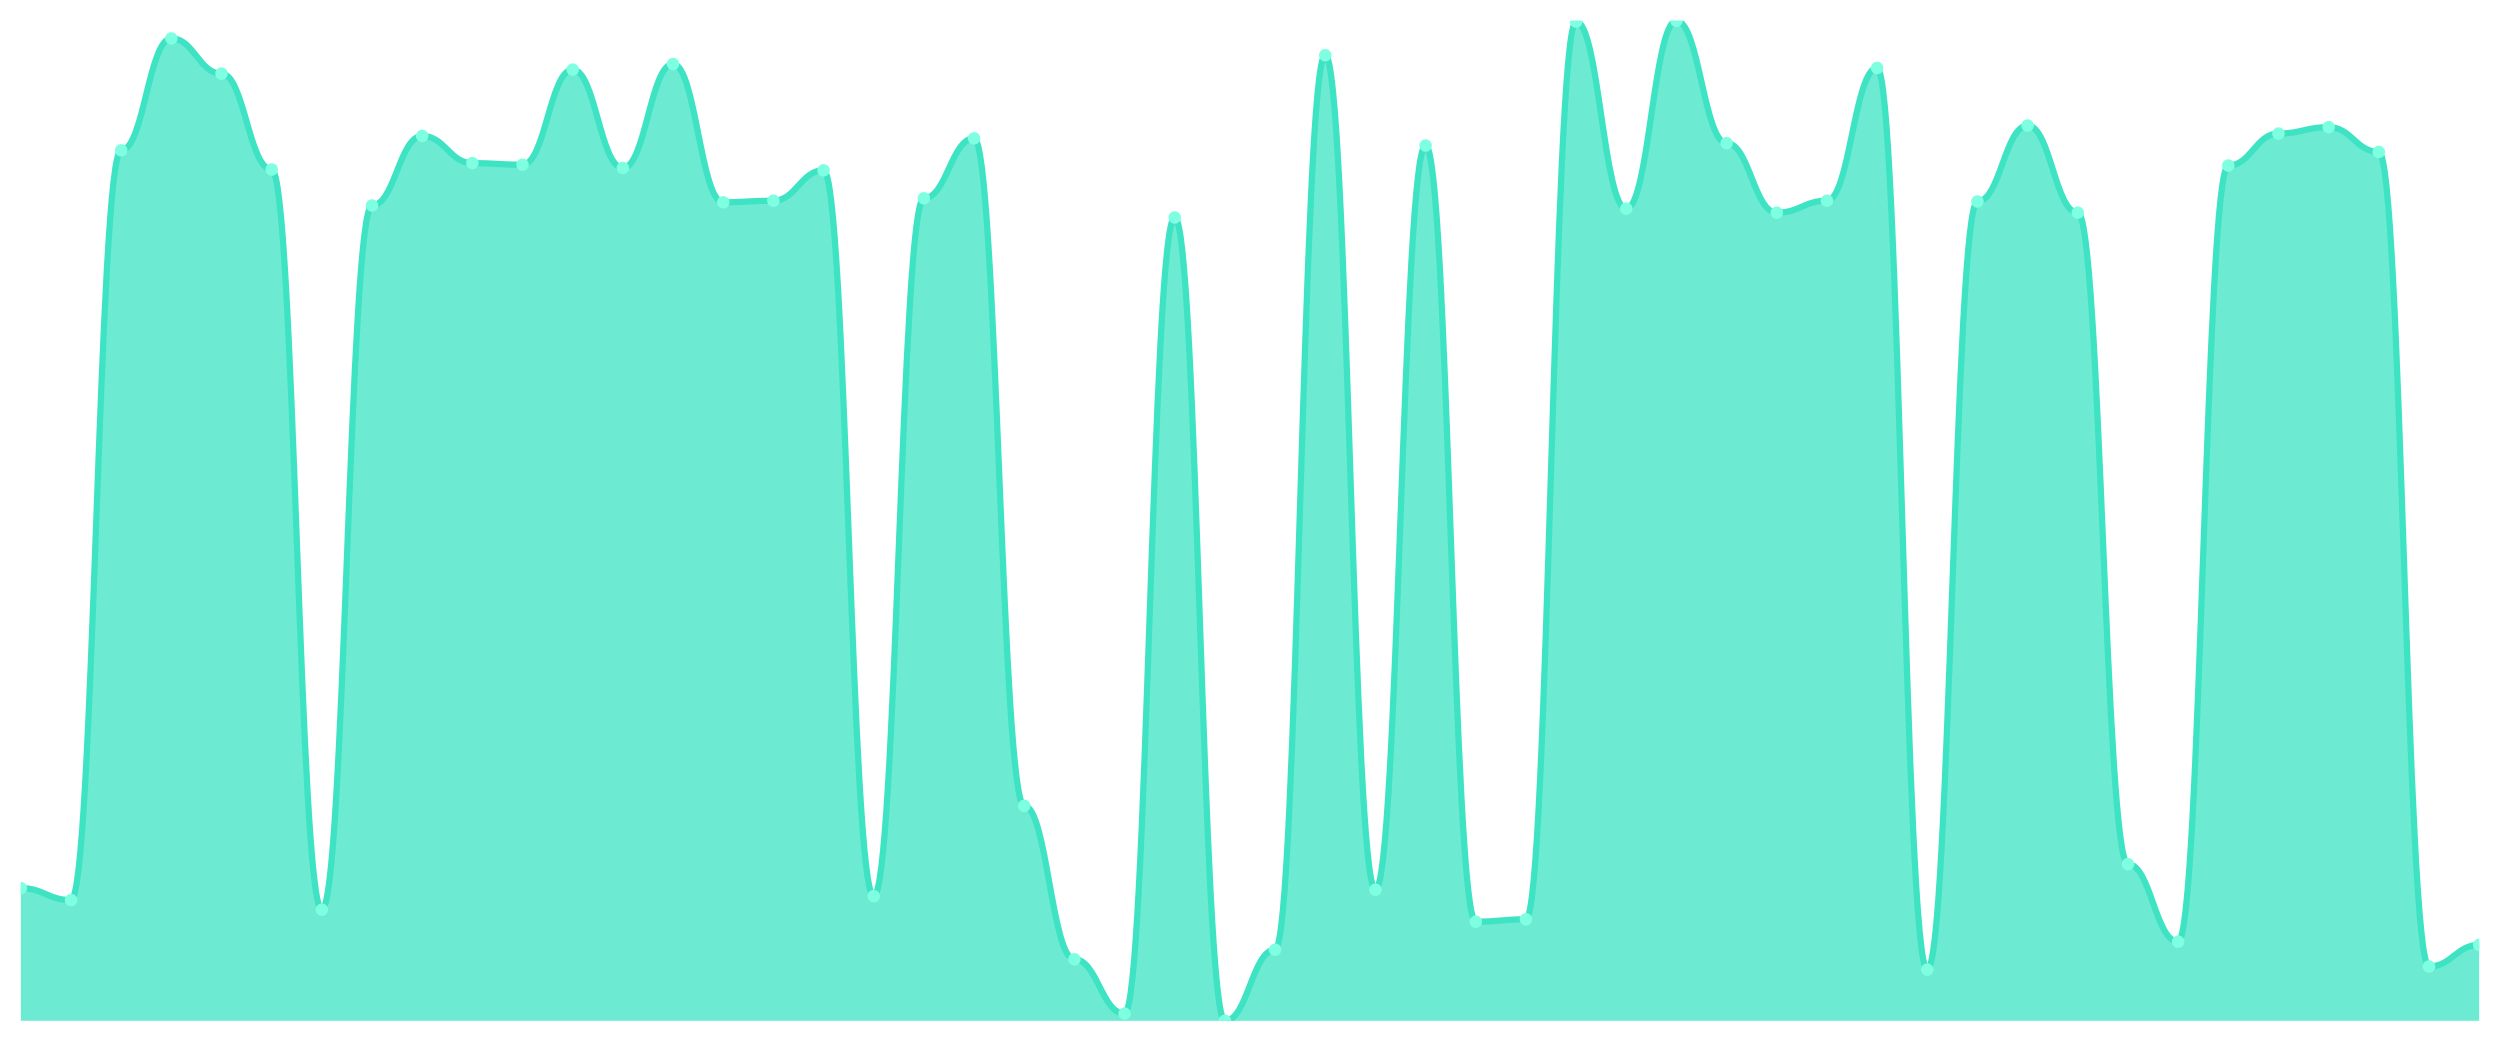
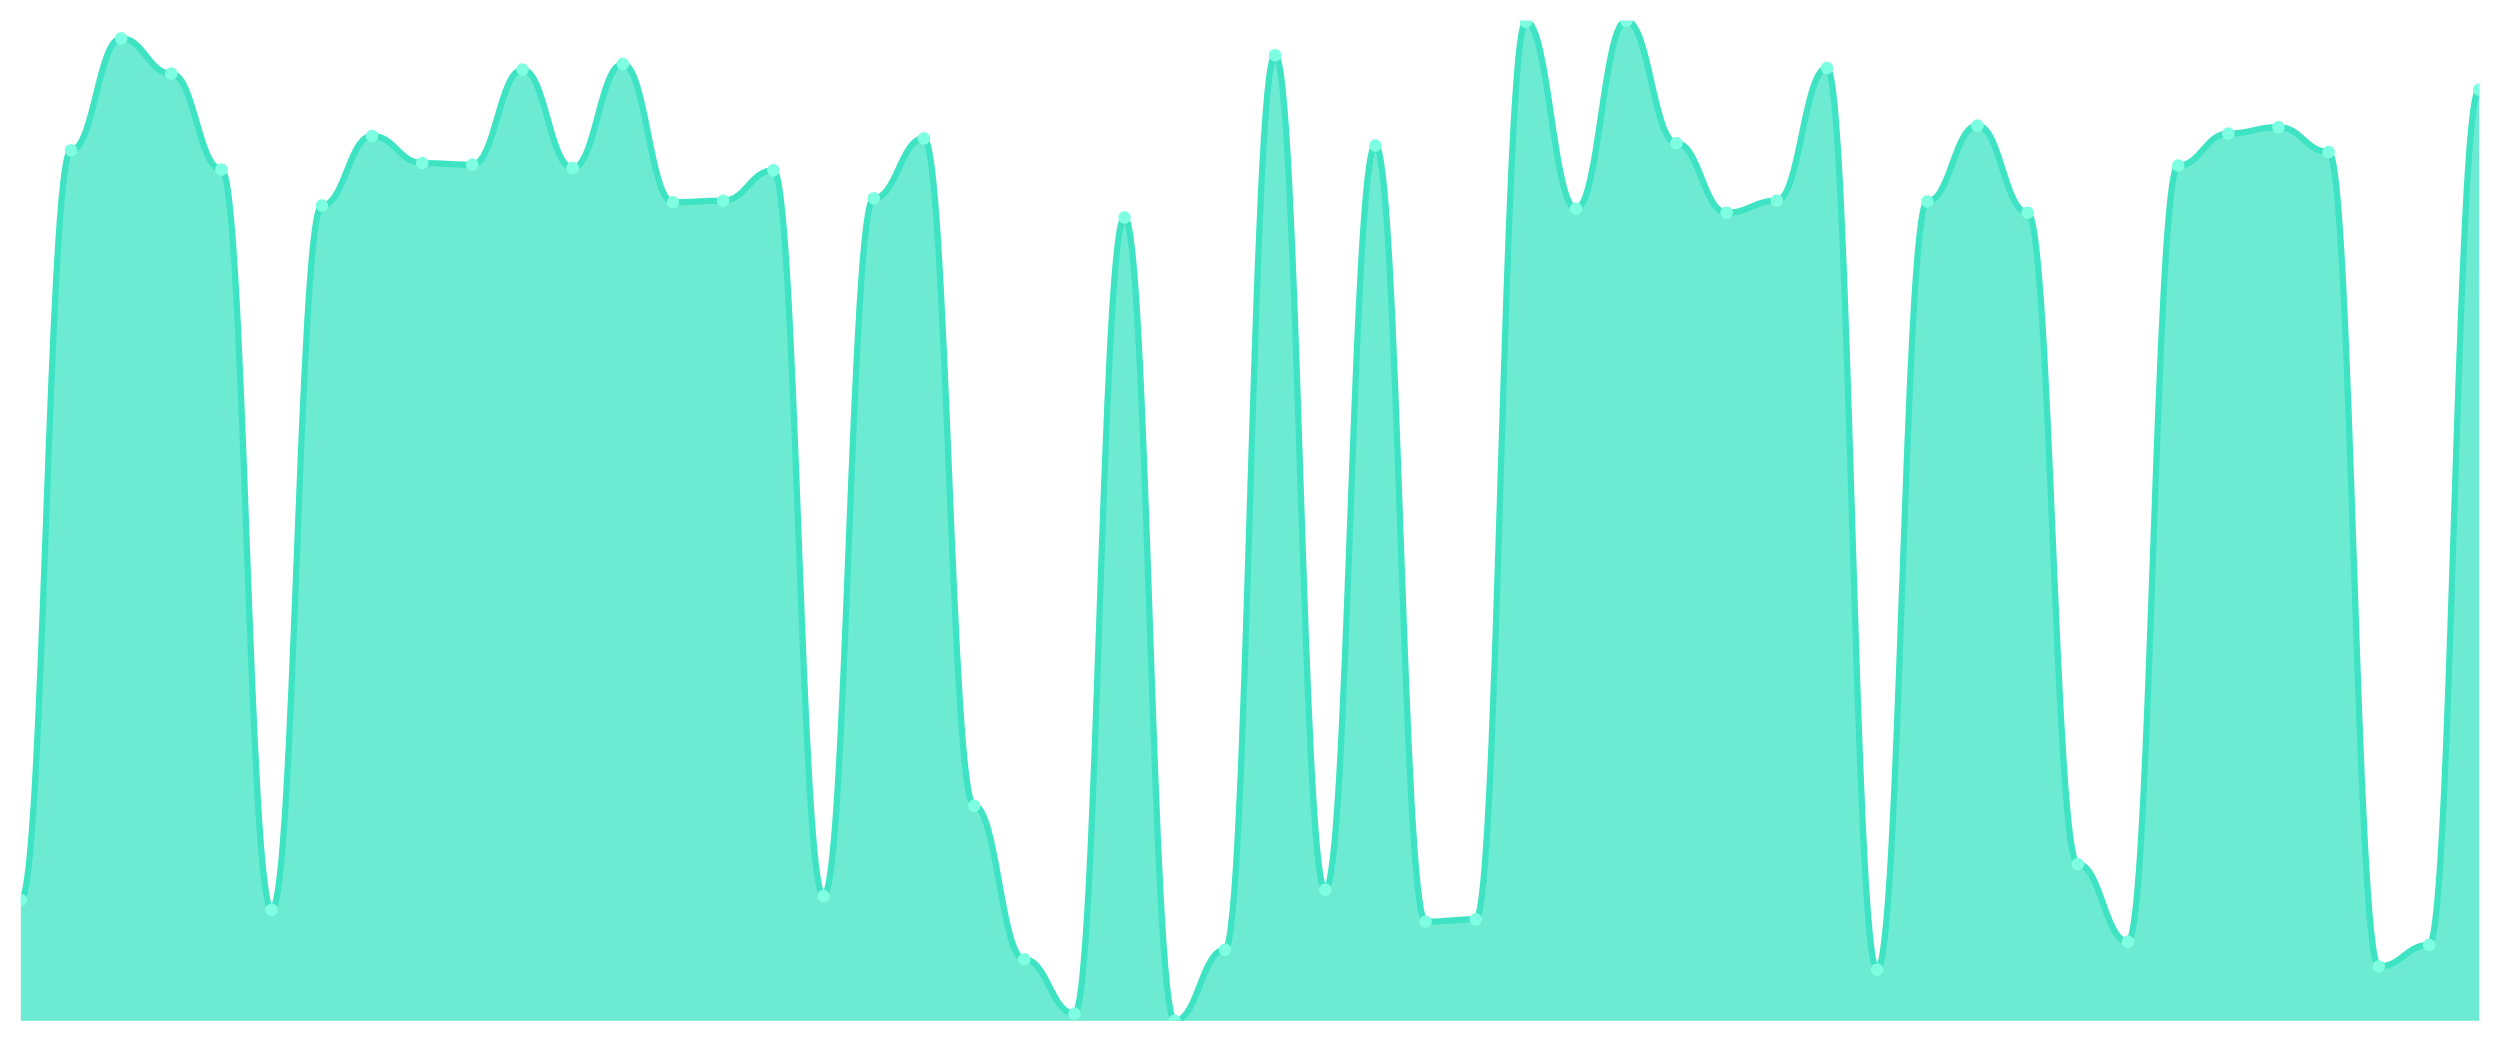
<svg xmlns="http://www.w3.org/2000/svg" viewBox="0 0 1200 500" width="1200" height="500">
  <defs>
    <clipPath id="c">
      <rect x="10" y="10" width="1180" height="480" />
    </clipPath>
  </defs>
  <rect width="1200" height="500" fill="none" />
  <g clip-path="url(#c)">
-     <path d="M 10,490 L 10,426.307 C 20.837,426.307 23.245,432.062 34.082,432.062 C 44.918,432.062 47.327,72.158 58.163,72.158 C 69,72.158 71.408,18.441 82.245,18.441 C 93.082,18.441 95.49,35.324 106.327,35.324 C 117.163,35.324 119.571,81.367 130.408,81.367 C 141.245,81.367 143.653,436.667 154.49,436.667 C 165.327,436.667 167.735,98.633 178.571,98.633 C 189.408,98.633 191.816,65.252 202.653,65.252 C 213.49,65.252 215.898,78.297 226.735,78.297 C 237.571,78.297 239.98,79.065 250.816,79.065 C 261.653,79.065 264.061,33.405 274.898,33.405 C 285.735,33.405 288.143,80.6 298.98,80.6 C 309.816,80.6 312.224,30.719 323.061,30.719 C 333.898,30.719 336.306,97.098 347.143,97.098 C 357.98,97.098 360.388,96.331 371.224,96.331 C 382.061,96.331 384.469,81.751 395.306,81.751 C 406.143,81.751 408.551,430.144 419.388,430.144 C 430.224,430.144 432.633,95.18 443.469,95.18 C 454.306,95.18 456.714,66.403 467.551,66.403 C 478.388,66.403 480.796,386.787 491.633,386.787 C 502.469,386.787 504.878,460.456 515.714,460.456 C 526.551,460.456 528.959,486.547 539.796,486.547 C 550.633,486.547 553.041,104.388 563.878,104.388 C 574.714,104.388 577.122,490 587.959,490 C 598.796,490 601.204,455.851 612.041,455.851 C 622.878,455.851 625.286,26.499 636.122,26.499 C 646.959,26.499 649.367,427.074 660.204,427.074 C 671.041,427.074 673.449,69.856 684.286,69.856 C 695.122,69.856 697.531,442.422 708.367,442.422 C 719.204,442.422 721.612,441.271 732.449,441.271 C 743.286,441.271 745.694,10.384 756.531,10.384 C 767.367,10.384 769.776,100.168 780.612,100.168 C 791.449,100.168 793.857,10 804.694,10 C 815.531,10 817.939,68.705 828.776,68.705 C 839.612,68.705 842.02,102.086 852.857,102.086 C 863.694,102.086 866.102,96.331 876.939,96.331 C 887.776,96.331 890.184,32.638 901.02,32.638 C 911.857,32.638 914.265,465.444 925.102,465.444 C 935.939,465.444 938.347,96.715 949.184,96.715 C 960.02,96.715 962.429,60.264 973.265,60.264 C 984.102,60.264 986.51,102.086 997.347,102.086 C 1008.184,102.086 1010.592,414.796 1021.429,414.796 C 1032.265,414.796 1034.673,452.014 1045.51,452.014 C 1056.347,452.014 1058.755,79.448 1069.592,79.448 C 1080.429,79.448 1082.837,64.101 1093.673,64.101 C 1104.51,64.101 1106.918,61.031 1117.755,61.031 C 1128.592,61.031 1131,72.926 1141.837,72.926 C 1152.673,72.926 1155.082,463.909 1165.918,463.909 C 1176.755,463.909 1179.163,453.549 1190,453.549 L 1190,490 Z" fill="rgba(61,227,195,0.75)" />
-     <path d="M 10,426.307 C 20.837,426.307 23.245,432.062 34.082,432.062 C 44.918,432.062 47.327,72.158 58.163,72.158 C 69,72.158 71.408,18.441 82.245,18.441 C 93.082,18.441 95.49,35.324 106.327,35.324 C 117.163,35.324 119.571,81.367 130.408,81.367 C 141.245,81.367 143.653,436.667 154.49,436.667 C 165.327,436.667 167.735,98.633 178.571,98.633 C 189.408,98.633 191.816,65.252 202.653,65.252 C 213.49,65.252 215.898,78.297 226.735,78.297 C 237.571,78.297 239.98,79.065 250.816,79.065 C 261.653,79.065 264.061,33.405 274.898,33.405 C 285.735,33.405 288.143,80.6 298.98,80.6 C 309.816,80.6 312.224,30.719 323.061,30.719 C 333.898,30.719 336.306,97.098 347.143,97.098 C 357.98,97.098 360.388,96.331 371.224,96.331 C 382.061,96.331 384.469,81.751 395.306,81.751 C 406.143,81.751 408.551,430.144 419.388,430.144 C 430.224,430.144 432.633,95.18 443.469,95.18 C 454.306,95.18 456.714,66.403 467.551,66.403 C 478.388,66.403 480.796,386.787 491.633,386.787 C 502.469,386.787 504.878,460.456 515.714,460.456 C 526.551,460.456 528.959,486.547 539.796,486.547 C 550.633,486.547 553.041,104.388 563.878,104.388 C 574.714,104.388 577.122,490 587.959,490 C 598.796,490 601.204,455.851 612.041,455.851 C 622.878,455.851 625.286,26.499 636.122,26.499 C 646.959,26.499 649.367,427.074 660.204,427.074 C 671.041,427.074 673.449,69.856 684.286,69.856 C 695.122,69.856 697.531,442.422 708.367,442.422 C 719.204,442.422 721.612,441.271 732.449,441.271 C 743.286,441.271 745.694,10.384 756.531,10.384 C 767.367,10.384 769.776,100.168 780.612,100.168 C 791.449,100.168 793.857,10 804.694,10 C 815.531,10 817.939,68.705 828.776,68.705 C 839.612,68.705 842.02,102.086 852.857,102.086 C 863.694,102.086 866.102,96.331 876.939,96.331 C 887.776,96.331 890.184,32.638 901.02,32.638 C 911.857,32.638 914.265,465.444 925.102,465.444 C 935.939,465.444 938.347,96.715 949.184,96.715 C 960.02,96.715 962.429,60.264 973.265,60.264 C 984.102,60.264 986.51,102.086 997.347,102.086 C 1008.184,102.086 1010.592,414.796 1021.429,414.796 C 1032.265,414.796 1034.673,452.014 1045.51,452.014 C 1056.347,452.014 1058.755,79.448 1069.592,79.448 C 1080.429,79.448 1082.837,64.101 1093.673,64.101 C 1104.51,64.101 1106.918,61.031 1117.755,61.031 C 1128.592,61.031 1131,72.926 1141.837,72.926 C 1152.673,72.926 1155.082,463.909 1165.918,463.909 C 1176.755,463.909 1179.163,453.549 1190,453.549" fill="none" stroke="#3de3c3" stroke-width="3" stroke-linecap="round" stroke-linejoin="round" />
-     <circle cx="10" cy="426.307" r="3" fill="#7fffe1" />
-     <circle cx="34.082" cy="432.062" r="3" fill="#7fffe1" />
-     <circle cx="58.163" cy="72.158" r="3" fill="#7fffe1" />
-     <circle cx="82.245" cy="18.441" r="3" fill="#7fffe1" />
-     <circle cx="106.327" cy="35.324" r="3" fill="#7fffe1" />
-     <circle cx="130.408" cy="81.367" r="3" fill="#7fffe1" />
-     <circle cx="154.49" cy="436.667" r="3" fill="#7fffe1" />
-     <circle cx="178.571" cy="98.633" r="3" fill="#7fffe1" />
-     <circle cx="202.653" cy="65.252" r="3" fill="#7fffe1" />
-     <circle cx="226.735" cy="78.297" r="3" fill="#7fffe1" />
-     <circle cx="250.816" cy="79.065" r="3" fill="#7fffe1" />
-     <circle cx="274.898" cy="33.405" r="3" fill="#7fffe1" />
-     <circle cx="298.98" cy="80.6" r="3" fill="#7fffe1" />
-     <circle cx="323.061" cy="30.719" r="3" fill="#7fffe1" />
-     <circle cx="347.143" cy="97.098" r="3" fill="#7fffe1" />
-     <circle cx="371.224" cy="96.331" r="3" fill="#7fffe1" />
-     <circle cx="395.306" cy="81.751" r="3" fill="#7fffe1" />
-     <circle cx="419.388" cy="430.144" r="3" fill="#7fffe1" />
-     <circle cx="443.469" cy="95.18" r="3" fill="#7fffe1" />
-     <circle cx="467.551" cy="66.403" r="3" fill="#7fffe1" />
-     <circle cx="491.633" cy="386.787" r="3" fill="#7fffe1" />
-     <circle cx="515.714" cy="460.456" r="3" fill="#7fffe1" />
-     <circle cx="539.796" cy="486.547" r="3" fill="#7fffe1" />
-     <circle cx="563.878" cy="104.388" r="3" fill="#7fffe1" />
-     <circle cx="587.959" cy="490" r="3" fill="#7fffe1" />
-     <circle cx="612.041" cy="455.851" r="3" fill="#7fffe1" />
-     <circle cx="636.122" cy="26.499" r="3" fill="#7fffe1" />
-     <circle cx="660.204" cy="427.074" r="3" fill="#7fffe1" />
-     <circle cx="684.286" cy="69.856" r="3" fill="#7fffe1" />
-     <circle cx="708.367" cy="442.422" r="3" fill="#7fffe1" />
-     <circle cx="732.449" cy="441.271" r="3" fill="#7fffe1" />
-     <circle cx="756.531" cy="10.384" r="3" fill="#7fffe1" />
-     <circle cx="780.612" cy="100.168" r="3" fill="#7fffe1" />
-     <circle cx="804.694" cy="10" r="3" fill="#7fffe1" />
-     <circle cx="828.776" cy="68.705" r="3" fill="#7fffe1" />
-     <circle cx="852.857" cy="102.086" r="3" fill="#7fffe1" />
-     <circle cx="876.939" cy="96.331" r="3" fill="#7fffe1" />
-     <circle cx="901.02" cy="32.638" r="3" fill="#7fffe1" />
-     <circle cx="925.102" cy="465.444" r="3" fill="#7fffe1" />
-     <circle cx="949.184" cy="96.715" r="3" fill="#7fffe1" />
-     <circle cx="973.265" cy="60.264" r="3" fill="#7fffe1" />
-     <circle cx="997.347" cy="102.086" r="3" fill="#7fffe1" />
-     <circle cx="1021.429" cy="414.796" r="3" fill="#7fffe1" />
-     <circle cx="1045.51" cy="452.014" r="3" fill="#7fffe1" />
-     <circle cx="1069.592" cy="79.448" r="3" fill="#7fffe1" />
-     <circle cx="1093.673" cy="64.101" r="3" fill="#7fffe1" />
-     <circle cx="1117.755" cy="61.031" r="3" fill="#7fffe1" />
-     <circle cx="1141.837" cy="72.926" r="3" fill="#7fffe1" />
-     <circle cx="1165.918" cy="463.909" r="3" fill="#7fffe1" />
-     <circle cx="1190" cy="453.549" r="3" fill="#7fffe1" />
+     <path d="M 10,490 L 10,432.062 C 20.837,432.062 23.245,72.158 34.082,72.158 C 44.918,72.158 47.327,18.441 58.163,18.441 C 69,18.441 71.408,35.324 82.245,35.324 C 93.082,35.324 95.49,81.367 106.327,81.367 C 117.163,81.367 119.571,436.667 130.408,436.667 C 141.245,436.667 143.653,98.633 154.49,98.633 C 165.327,98.633 167.735,65.252 178.571,65.252 C 189.408,65.252 191.816,78.297 202.653,78.297 C 213.49,78.297 215.898,79.065 226.735,79.065 C 237.571,79.065 239.98,33.405 250.816,33.405 C 261.653,33.405 264.061,80.6 274.898,80.6 C 285.735,80.6 288.143,30.719 298.98,30.719 C 309.816,30.719 312.224,97.098 323.061,97.098 C 333.898,97.098 336.306,96.331 347.143,96.331 C 357.98,96.331 360.388,81.751 371.224,81.751 C 382.061,81.751 384.469,430.144 395.306,430.144 C 406.143,430.144 408.551,95.18 419.388,95.18 C 430.224,95.18 432.633,66.403 443.469,66.403 C 454.306,66.403 456.714,386.787 467.551,386.787 C 478.388,386.787 480.796,460.456 491.633,460.456 C 502.469,460.456 504.878,486.547 515.714,486.547 C 526.551,486.547 528.959,104.388 539.796,104.388 C 550.633,104.388 553.041,490 563.878,490 C 574.714,490 577.122,455.851 587.959,455.851 C 598.796,455.851 601.204,26.499 612.041,26.499 C 622.878,26.499 625.286,427.074 636.122,427.074 C 646.959,427.074 649.367,69.856 660.204,69.856 C 671.041,69.856 673.449,442.422 684.286,442.422 C 695.122,442.422 697.531,441.271 708.367,441.271 C 719.204,441.271 721.612,10.384 732.449,10.384 C 743.286,10.384 745.694,100.168 756.531,100.168 C 767.367,100.168 769.776,10 780.612,10 C 791.449,10 793.857,68.705 804.694,68.705 C 815.531,68.705 817.939,102.086 828.776,102.086 C 839.612,102.086 842.02,96.331 852.857,96.331 C 863.694,96.331 866.102,32.638 876.939,32.638 C 887.776,32.638 890.184,465.444 901.02,465.444 C 911.857,465.444 914.265,96.715 925.102,96.715 C 935.939,96.715 938.347,60.264 949.184,60.264 C 960.02,60.264 962.429,102.086 973.265,102.086 C 984.102,102.086 986.51,414.796 997.347,414.796 C 1008.184,414.796 1010.592,452.014 1021.429,452.014 C 1032.265,452.014 1034.673,79.448 1045.51,79.448 C 1056.347,79.448 1058.755,64.101 1069.592,64.101 C 1080.429,64.101 1082.837,61.031 1093.673,61.031 C 1104.51,61.031 1106.918,72.926 1117.755,72.926 C 1128.592,72.926 1131,463.909 1141.837,463.909 C 1152.673,463.909 1155.082,453.549 1165.918,453.549 C 1176.755,453.549 1179.163,42.998 1190,42.998 L 1190,490 Z" fill="rgba(61,227,195,0.75)" />
+     <path d="M 10,432.062 C 20.837,432.062 23.245,72.158 34.082,72.158 C 44.918,72.158 47.327,18.441 58.163,18.441 C 69,18.441 71.408,35.324 82.245,35.324 C 93.082,35.324 95.49,81.367 106.327,81.367 C 117.163,81.367 119.571,436.667 130.408,436.667 C 141.245,436.667 143.653,98.633 154.49,98.633 C 165.327,98.633 167.735,65.252 178.571,65.252 C 189.408,65.252 191.816,78.297 202.653,78.297 C 213.49,78.297 215.898,79.065 226.735,79.065 C 237.571,79.065 239.98,33.405 250.816,33.405 C 261.653,33.405 264.061,80.6 274.898,80.6 C 285.735,80.6 288.143,30.719 298.98,30.719 C 309.816,30.719 312.224,97.098 323.061,97.098 C 333.898,97.098 336.306,96.331 347.143,96.331 C 357.98,96.331 360.388,81.751 371.224,81.751 C 382.061,81.751 384.469,430.144 395.306,430.144 C 406.143,430.144 408.551,95.18 419.388,95.18 C 430.224,95.18 432.633,66.403 443.469,66.403 C 454.306,66.403 456.714,386.787 467.551,386.787 C 478.388,386.787 480.796,460.456 491.633,460.456 C 502.469,460.456 504.878,486.547 515.714,486.547 C 526.551,486.547 528.959,104.388 539.796,104.388 C 550.633,104.388 553.041,490 563.878,490 C 574.714,490 577.122,455.851 587.959,455.851 C 598.796,455.851 601.204,26.499 612.041,26.499 C 622.878,26.499 625.286,427.074 636.122,427.074 C 646.959,427.074 649.367,69.856 660.204,69.856 C 671.041,69.856 673.449,442.422 684.286,442.422 C 695.122,442.422 697.531,441.271 708.367,441.271 C 719.204,441.271 721.612,10.384 732.449,10.384 C 743.286,10.384 745.694,100.168 756.531,100.168 C 767.367,100.168 769.776,10 780.612,10 C 791.449,10 793.857,68.705 804.694,68.705 C 815.531,68.705 817.939,102.086 828.776,102.086 C 839.612,102.086 842.02,96.331 852.857,96.331 C 863.694,96.331 866.102,32.638 876.939,32.638 C 887.776,32.638 890.184,465.444 901.02,465.444 C 911.857,465.444 914.265,96.715 925.102,96.715 C 935.939,96.715 938.347,60.264 949.184,60.264 C 960.02,60.264 962.429,102.086 973.265,102.086 C 984.102,102.086 986.51,414.796 997.347,414.796 C 1008.184,414.796 1010.592,452.014 1021.429,452.014 C 1032.265,452.014 1034.673,79.448 1045.51,79.448 C 1056.347,79.448 1058.755,64.101 1069.592,64.101 C 1080.429,64.101 1082.837,61.031 1093.673,61.031 C 1104.51,61.031 1106.918,72.926 1117.755,72.926 C 1128.592,72.926 1131,463.909 1141.837,463.909 C 1152.673,463.909 1155.082,453.549 1165.918,453.549 C 1176.755,453.549 1179.163,42.998 1190,42.998" fill="none" stroke="#3de3c3" stroke-width="3" stroke-linecap="round" stroke-linejoin="round" />
+     <circle cx="10" cy="432.062" r="3" fill="#7fffe1" />
+     <circle cx="34.082" cy="72.158" r="3" fill="#7fffe1" />
+     <circle cx="58.163" cy="18.441" r="3" fill="#7fffe1" />
+     <circle cx="82.245" cy="35.324" r="3" fill="#7fffe1" />
+     <circle cx="106.327" cy="81.367" r="3" fill="#7fffe1" />
+     <circle cx="130.408" cy="436.667" r="3" fill="#7fffe1" />
+     <circle cx="154.49" cy="98.633" r="3" fill="#7fffe1" />
+     <circle cx="178.571" cy="65.252" r="3" fill="#7fffe1" />
+     <circle cx="202.653" cy="78.297" r="3" fill="#7fffe1" />
+     <circle cx="226.735" cy="79.065" r="3" fill="#7fffe1" />
+     <circle cx="250.816" cy="33.405" r="3" fill="#7fffe1" />
+     <circle cx="274.898" cy="80.6" r="3" fill="#7fffe1" />
+     <circle cx="298.98" cy="30.719" r="3" fill="#7fffe1" />
+     <circle cx="323.061" cy="97.098" r="3" fill="#7fffe1" />
+     <circle cx="347.143" cy="96.331" r="3" fill="#7fffe1" />
+     <circle cx="371.224" cy="81.751" r="3" fill="#7fffe1" />
+     <circle cx="395.306" cy="430.144" r="3" fill="#7fffe1" />
+     <circle cx="419.388" cy="95.18" r="3" fill="#7fffe1" />
+     <circle cx="443.469" cy="66.403" r="3" fill="#7fffe1" />
+     <circle cx="467.551" cy="386.787" r="3" fill="#7fffe1" />
+     <circle cx="491.633" cy="460.456" r="3" fill="#7fffe1" />
+     <circle cx="515.714" cy="486.547" r="3" fill="#7fffe1" />
+     <circle cx="539.796" cy="104.388" r="3" fill="#7fffe1" />
+     <circle cx="563.878" cy="490" r="3" fill="#7fffe1" />
+     <circle cx="587.959" cy="455.851" r="3" fill="#7fffe1" />
+     <circle cx="612.041" cy="26.499" r="3" fill="#7fffe1" />
+     <circle cx="636.122" cy="427.074" r="3" fill="#7fffe1" />
+     <circle cx="660.204" cy="69.856" r="3" fill="#7fffe1" />
+     <circle cx="684.286" cy="442.422" r="3" fill="#7fffe1" />
+     <circle cx="708.367" cy="441.271" r="3" fill="#7fffe1" />
+     <circle cx="732.449" cy="10.384" r="3" fill="#7fffe1" />
+     <circle cx="756.531" cy="100.168" r="3" fill="#7fffe1" />
+     <circle cx="780.612" cy="10" r="3" fill="#7fffe1" />
+     <circle cx="804.694" cy="68.705" r="3" fill="#7fffe1" />
+     <circle cx="828.776" cy="102.086" r="3" fill="#7fffe1" />
+     <circle cx="852.857" cy="96.331" r="3" fill="#7fffe1" />
+     <circle cx="876.939" cy="32.638" r="3" fill="#7fffe1" />
+     <circle cx="901.02" cy="465.444" r="3" fill="#7fffe1" />
+     <circle cx="925.102" cy="96.715" r="3" fill="#7fffe1" />
+     <circle cx="949.184" cy="60.264" r="3" fill="#7fffe1" />
+     <circle cx="973.265" cy="102.086" r="3" fill="#7fffe1" />
+     <circle cx="997.347" cy="414.796" r="3" fill="#7fffe1" />
+     <circle cx="1021.429" cy="452.014" r="3" fill="#7fffe1" />
+     <circle cx="1045.51" cy="79.448" r="3" fill="#7fffe1" />
+     <circle cx="1069.592" cy="64.101" r="3" fill="#7fffe1" />
+     <circle cx="1093.673" cy="61.031" r="3" fill="#7fffe1" />
+     <circle cx="1117.755" cy="72.926" r="3" fill="#7fffe1" />
+     <circle cx="1141.837" cy="463.909" r="3" fill="#7fffe1" />
+     <circle cx="1165.918" cy="453.549" r="3" fill="#7fffe1" />
+     <circle cx="1190" cy="42.998" r="3" fill="#7fffe1" />
  </g>
</svg>
